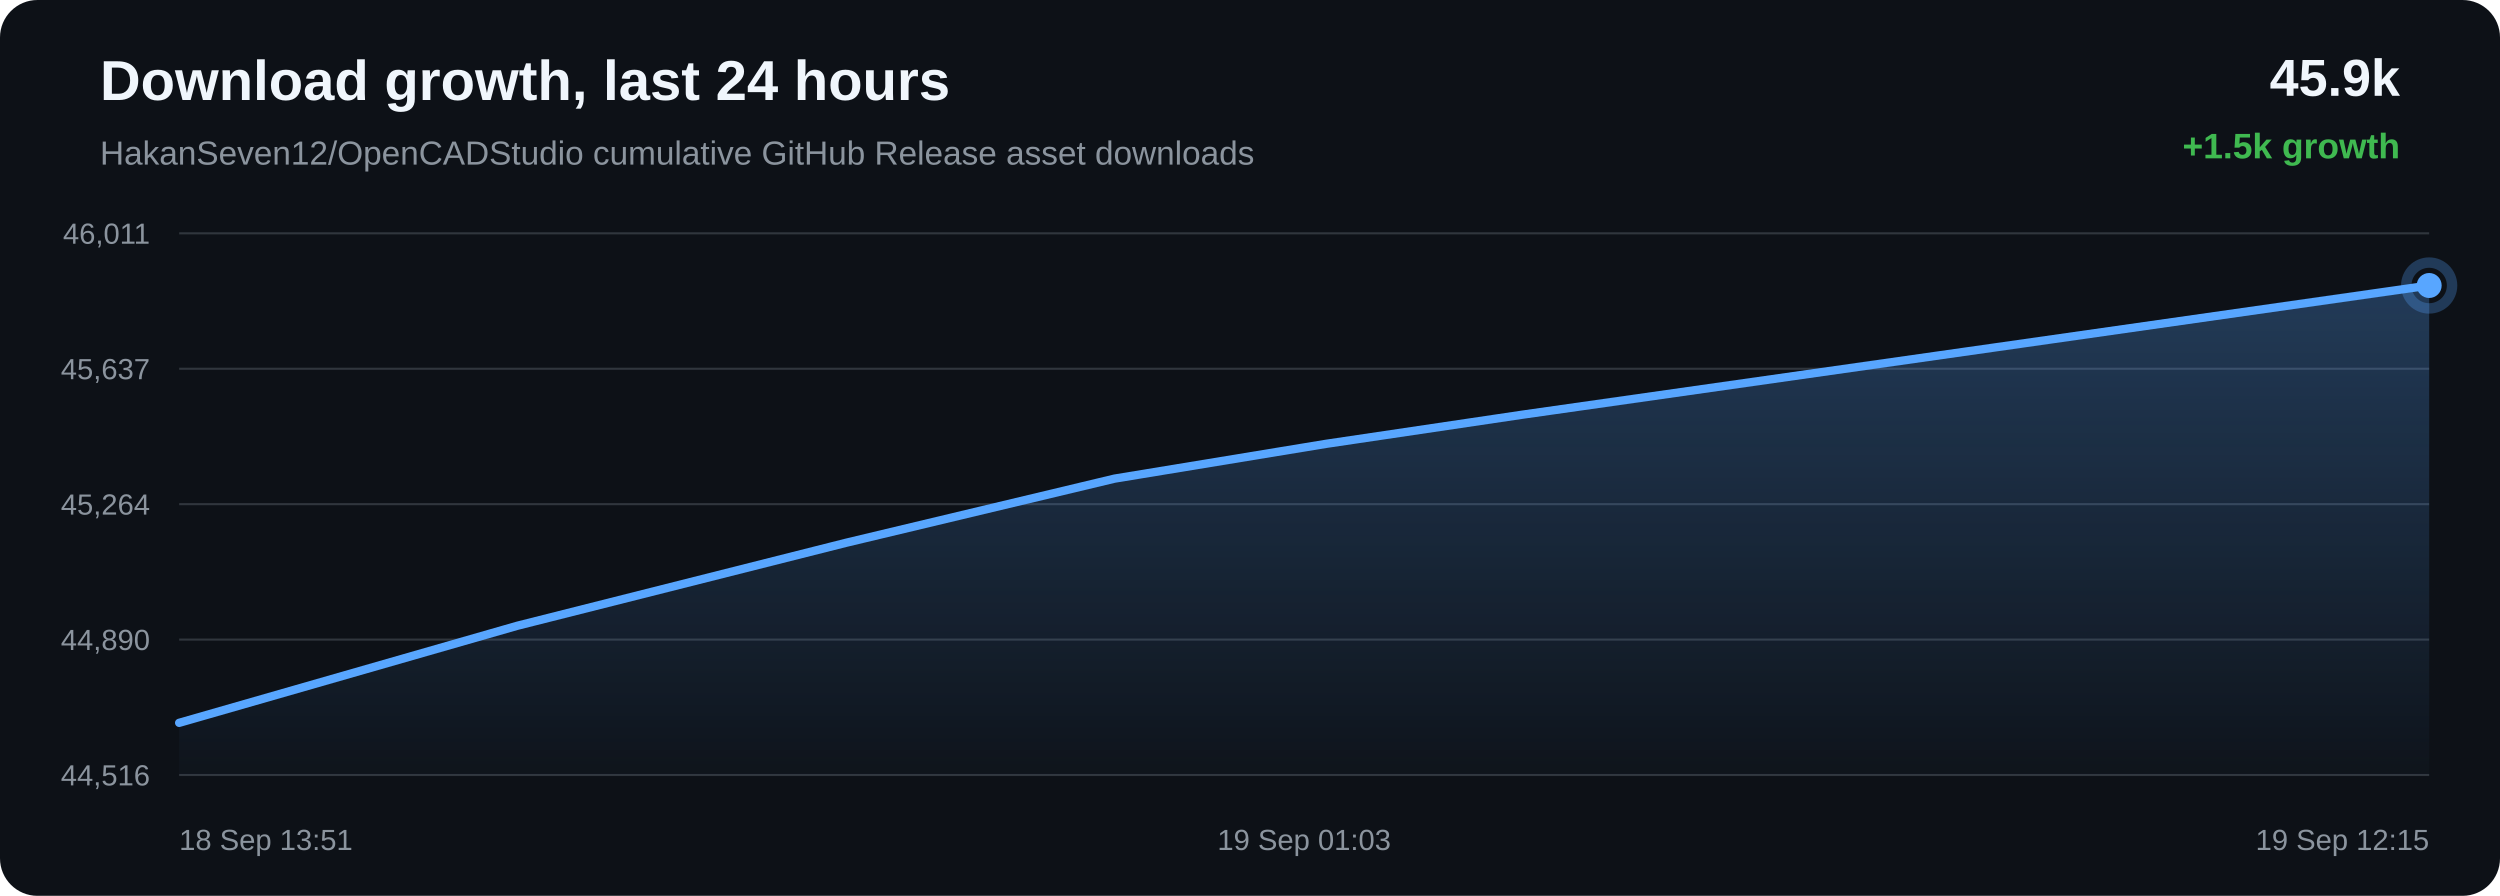
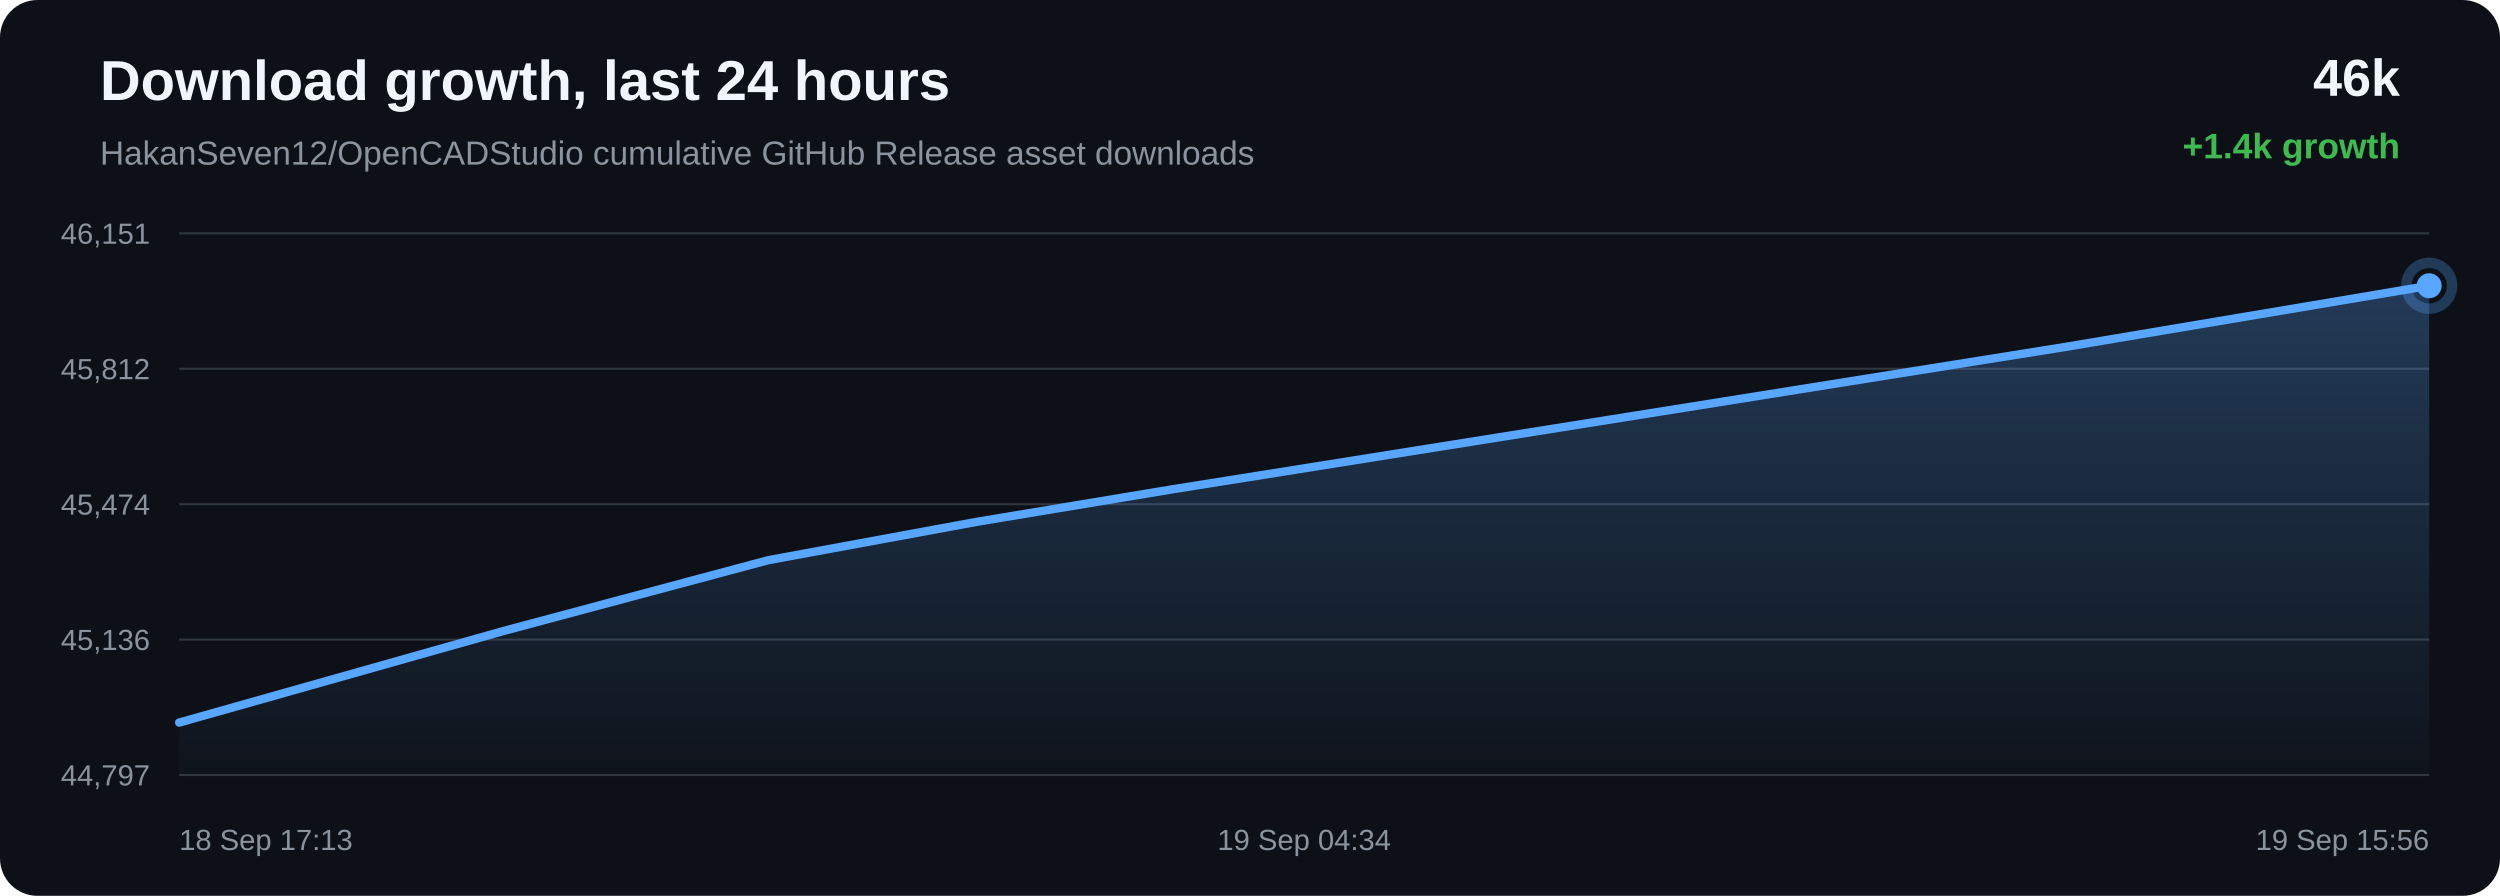
<svg xmlns="http://www.w3.org/2000/svg" width="1200" height="430" viewBox="0 0 1200 430">
  <defs>
    <linearGradient id="area" x1="0" x2="0" y1="0" y2="1">
      <stop offset="0%" stop-color="#58a6ff" stop-opacity="0.28" />
      <stop offset="100%" stop-color="#58a6ff" stop-opacity="0.02" />
    </linearGradient>
  </defs>
  <rect width="100%" height="100%" rx="18" fill="#0d1117" />
  <text x="48" y="48" fill="#f0f6fc" font-family="Arial, sans-serif" font-size="27" font-weight="700">Download growth, last 24 hours</text>
  <text x="48" y="79" fill="#8b949e" font-family="Arial, sans-serif" font-size="16">HakanSeven12/OpenCADStudio cumulative GitHub Release asset downloads</text>
-   <text x="1152" y="46" text-anchor="end" fill="#f0f6fc" font-family="Arial, sans-serif" font-size="25" font-weight="700">45.9k</text>
-   <text x="1152" y="76" text-anchor="end" fill="#3fb950" font-family="Arial, sans-serif" font-size="17" font-weight="700">+1.5k growth</text>
+   <text x="1152" y="46" text-anchor="end" fill="#f0f6fc" font-family="Arial, sans-serif" font-size="25" font-weight="700">46k</text>
+   <text x="1152" y="76" text-anchor="end" fill="#3fb950" font-family="Arial, sans-serif" font-size="17" font-weight="700">+1.4k growth</text>
  <line x1="86" y1="112.00" x2="1166" y2="112.00" stroke="#30363d" stroke-width="1" />
  <line x1="86" y1="177.00" x2="1166" y2="177.00" stroke="#30363d" stroke-width="1" />
  <line x1="86" y1="242.00" x2="1166" y2="242.00" stroke="#30363d" stroke-width="1" />
  <line x1="86" y1="307.00" x2="1166" y2="307.00" stroke="#30363d" stroke-width="1" />
  <line x1="86" y1="372.00" x2="1166" y2="372.00" stroke="#30363d" stroke-width="1" />
-   <text x="72" y="117.00" text-anchor="end" fill="#8b949e" font-family="Arial, sans-serif" font-size="14">46,011</text>
-   <text x="72" y="182.00" text-anchor="end" fill="#8b949e" font-family="Arial, sans-serif" font-size="14">45,637</text>
-   <text x="72" y="247.00" text-anchor="end" fill="#8b949e" font-family="Arial, sans-serif" font-size="14">45,264</text>
-   <text x="72" y="312.00" text-anchor="end" fill="#8b949e" font-family="Arial, sans-serif" font-size="14">44,890</text>
-   <text x="72" y="377.00" text-anchor="end" fill="#8b949e" font-family="Arial, sans-serif" font-size="14">44,516</text>
-   <path d="M 86.00 346.96 L 248.36 300.35 L 406.17 260.52 L 534.99 229.74 L 636.53 213.04 L 731.36 198.96 L 957.50 166.78 L 1166.00 137.04 L 1166.00 372.00 L 86.00 372.00 Z" fill="url(#area)" />
-   <path d="M 86.00 346.96 L 248.36 300.35 L 406.17 260.52 L 534.99 229.74 L 636.53 213.04 L 731.36 198.96 L 957.50 166.78 L 1166.00 137.04" fill="none" stroke="#58a6ff" stroke-width="4" stroke-linecap="round" stroke-linejoin="round" />
-   <circle cx="1166.00" cy="137.04" r="6" fill="#58a6ff" />
-   <circle cx="1166.00" cy="137.04" r="11" fill="none" stroke="#58a6ff" stroke-opacity="0.28" stroke-width="5" />
-   <text x="86.00" y="408" text-anchor="start" fill="#8b949e" font-family="Arial, sans-serif" font-size="14">18 Sep 13:51</text>
-   <text x="626.00" y="408" text-anchor="middle" fill="#8b949e" font-family="Arial, sans-serif" font-size="14">19 Sep 01:03</text>
-   <text x="1166.00" y="408" text-anchor="end" fill="#8b949e" font-family="Arial, sans-serif" font-size="14">19 Sep 12:15</text>
+   <text x="72" y="117.00" text-anchor="end" fill="#8b949e" font-family="Arial, sans-serif" font-size="14">46,151</text>
+   <text x="72" y="182.00" text-anchor="end" fill="#8b949e" font-family="Arial, sans-serif" font-size="14">45,812</text>
+   <text x="72" y="247.00" text-anchor="end" fill="#8b949e" font-family="Arial, sans-serif" font-size="14">45,474</text>
+   <text x="72" y="312.00" text-anchor="end" fill="#8b949e" font-family="Arial, sans-serif" font-size="14">45,136</text>
+   <text x="72" y="377.00" text-anchor="end" fill="#8b949e" font-family="Arial, sans-serif" font-size="14">44,797</text>
+   <path d="M 86.00 346.84 L 241.69 302.87 L 368.78 268.88 L 468.96 250.45 L 562.52 234.90 L 785.61 199.37 L 991.32 166.53 L 1166.00 137.16 L 1166.00 372.00 L 86.00 372.00 Z" fill="url(#area)" />
+   <path d="M 86.00 346.84 L 241.69 302.87 L 368.78 268.88 L 468.96 250.45 L 562.52 234.90 L 785.61 199.37 L 991.32 166.53 L 1166.00 137.16" fill="none" stroke="#58a6ff" stroke-width="4" stroke-linecap="round" stroke-linejoin="round" />
+   <circle cx="1166.00" cy="137.16" r="6" fill="#58a6ff" />
+   <circle cx="1166.00" cy="137.16" r="11" fill="none" stroke="#58a6ff" stroke-opacity="0.28" stroke-width="5" />
+   <text x="86.00" y="408" text-anchor="start" fill="#8b949e" font-family="Arial, sans-serif" font-size="14">18 Sep 17:13</text>
+   <text x="626.00" y="408" text-anchor="middle" fill="#8b949e" font-family="Arial, sans-serif" font-size="14">19 Sep 04:34</text>
+   <text x="1166.00" y="408" text-anchor="end" fill="#8b949e" font-family="Arial, sans-serif" font-size="14">19 Sep 15:56</text>
</svg>
